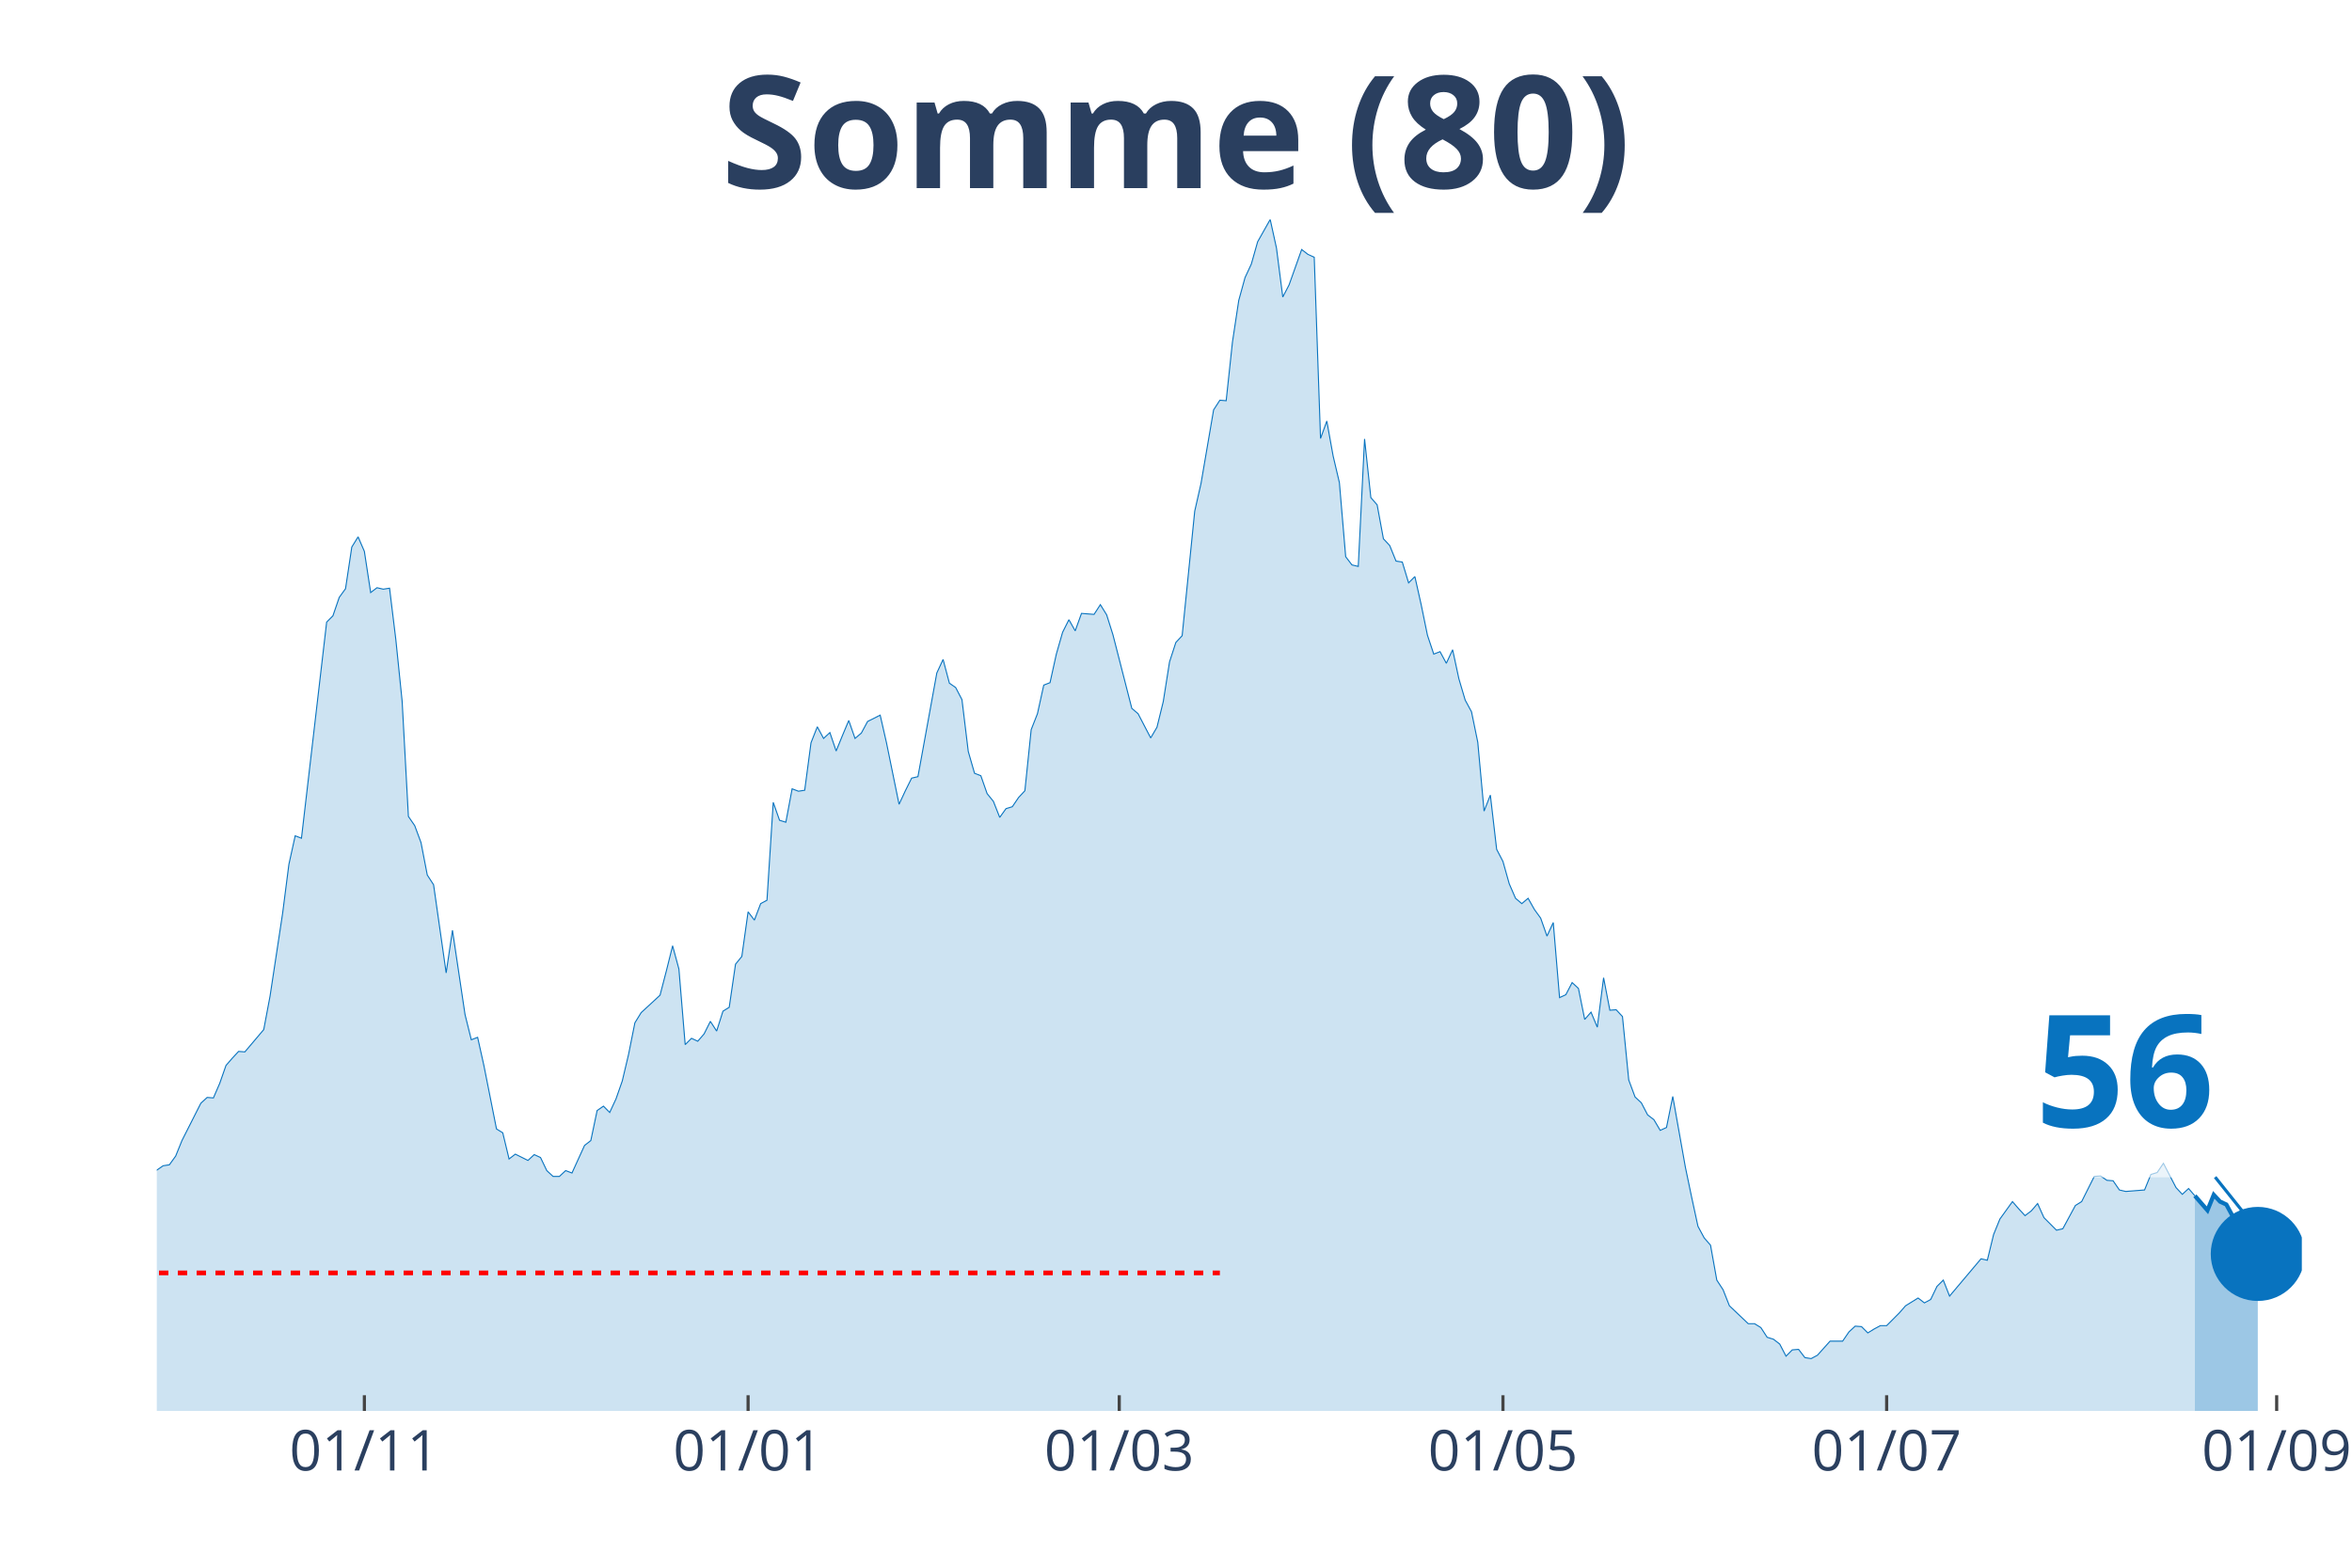
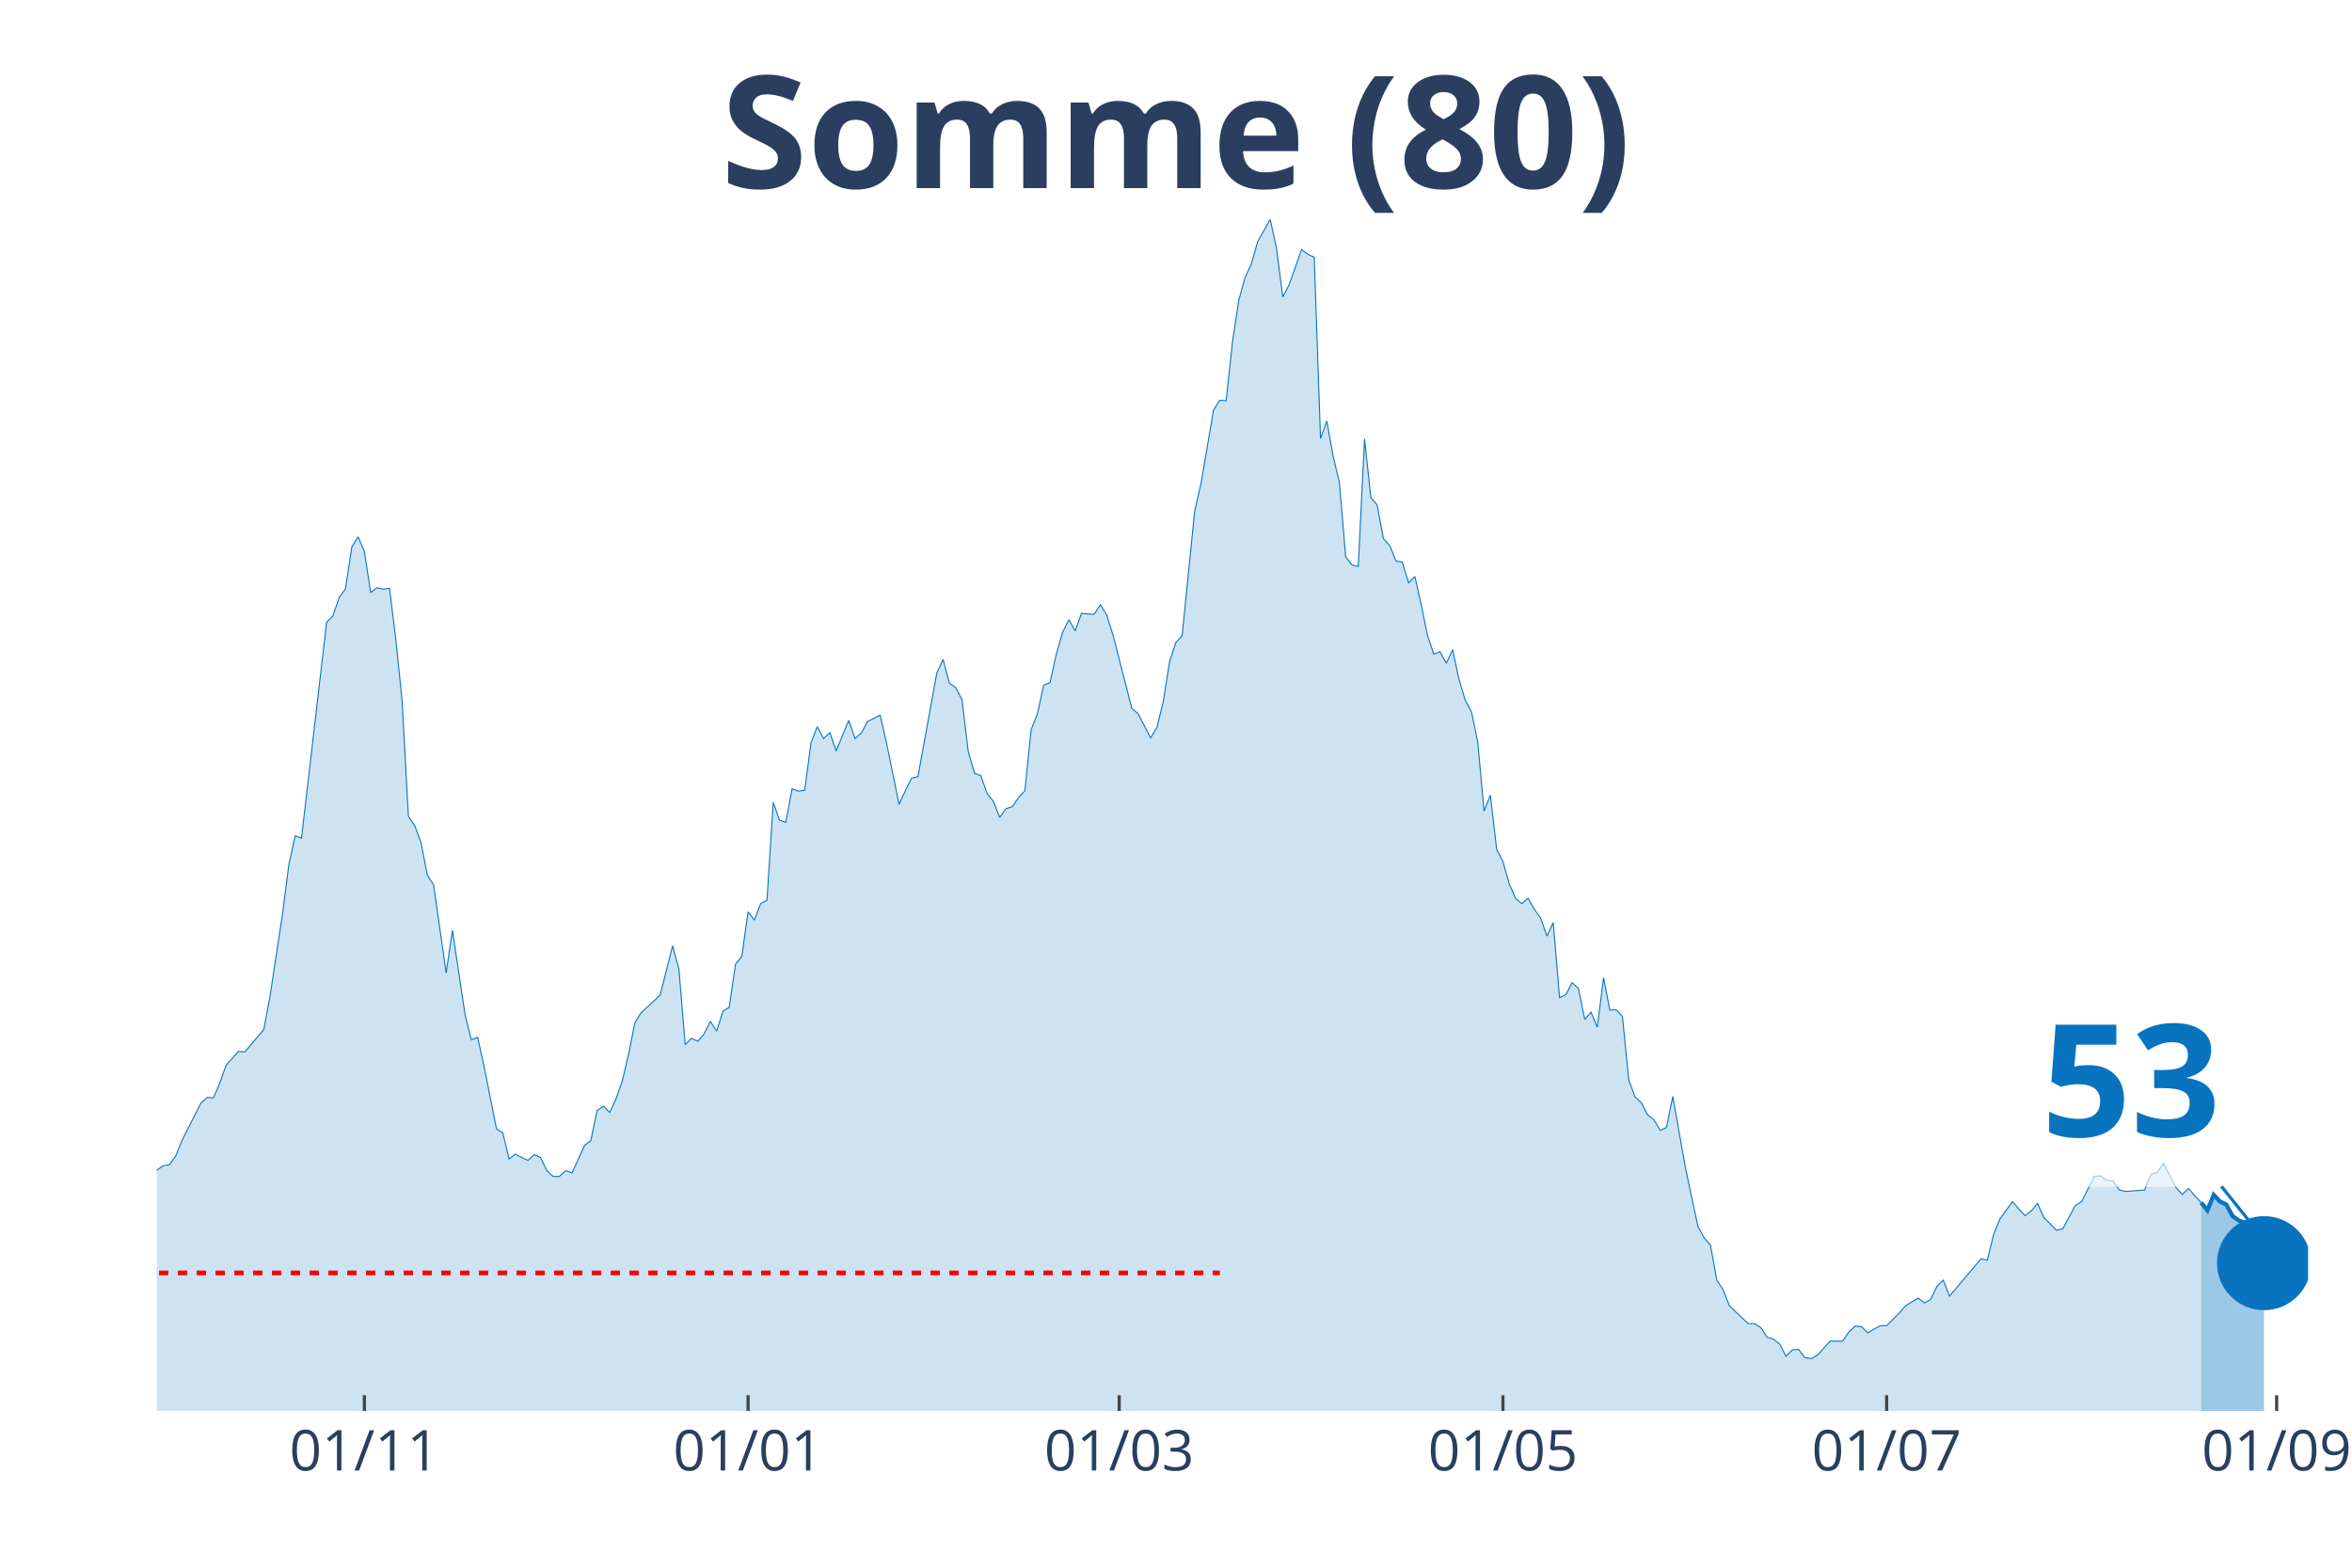
<svg xmlns="http://www.w3.org/2000/svg" class="main-svg" width="1125" height="750" style="" viewBox="0 0 750 500">
  <rect x="0" y="0" width="750" height="500" style="fill: rgb(0, 0, 0); fill-opacity: 0;" />
-   <defs id="defs-7426f4">
+   <defs id="defs-ebfe79">
    <g class="clips">
-       <clipPath id="clip7426f4xyplot" class="plotclip">
-         <rect width="684" height="380" />
+       <clipPath id="clipebfe79xyplot" class="plotclip">
+         <rect width="686" height="380" />
      </clipPath>
-       <clipPath class="axesclip" id="clip7426f4x">
-         <rect x="50" y="0" width="684" height="500" />
+       <clipPath class="axesclip" id="clipebfe79x">
+         <rect x="50" y="0" width="686" height="500" />
      </clipPath>
-       <clipPath class="axesclip" id="clip7426f4y">
+       <clipPath class="axesclip" id="clipebfe79y">
        <rect x="0" y="70" width="750" height="380" />
      </clipPath>
-       <clipPath class="axesclip" id="clip7426f4xy">
-         <rect x="50" y="70" width="684" height="380" />
+       <clipPath class="axesclip" id="clipebfe79xy">
+         <rect x="50" y="70" width="686" height="380" />
      </clipPath>
    </g>
    <g class="gradients" />
  </defs>
  <g class="bglayer">
-     <rect class="bg" x="50" y="70" width="684" height="380" style="fill: rgb(0, 0, 0); fill-opacity: 0; stroke-width: 0;" />
+     <rect class="bg" x="50" y="70" width="686" height="380" style="fill: rgb(0, 0, 0); fill-opacity: 0; stroke-width: 0;" />
  </g>
  <g class="layer-below">
    <g class="imagelayer" />
    <g class="shapelayer" />
  </g>
  <g class="cartesianlayer">
    <g class="subplot xy">
      <g class="layer-subplot">
        <g class="shapelayer" />
        <g class="imagelayer" />
      </g>
      <g class="gridlayer">
        <g class="x">
          <path class="xgrid crisp" transform="translate(116.19,0)" d="M0,70v380" style="stroke: rgb(255, 255, 255); stroke-opacity: 1; stroke-width: 1px;" />
          <path class="xgrid crisp" transform="translate(238.55,0)" d="M0,70v380" style="stroke: rgb(255, 255, 255); stroke-opacity: 1; stroke-width: 1px;" />
-           <path class="xgrid crisp" transform="translate(356.9,0)" d="M0,70v380" style="stroke: rgb(255, 255, 255); stroke-opacity: 1; stroke-width: 1px;" />
-           <path class="xgrid crisp" transform="translate(479.26,0)" d="M0,70v380" style="stroke: rgb(255, 255, 255); stroke-opacity: 1; stroke-width: 1px;" />
+           <path class="xgrid crisp" transform="translate(356.89,0)" d="M0,70v380" style="stroke: rgb(255, 255, 255); stroke-opacity: 1; stroke-width: 1px;" />
+           <path class="xgrid crisp" transform="translate(479.25,0)" d="M0,70v380" style="stroke: rgb(255, 255, 255); stroke-opacity: 1; stroke-width: 1px;" />
          <path class="xgrid crisp" transform="translate(601.61,0)" d="M0,70v380" style="stroke: rgb(255, 255, 255); stroke-opacity: 1; stroke-width: 1px;" />
-           <path class="xgrid crisp" transform="translate(725.98,0)" d="M0,70v380" style="stroke: rgb(255, 255, 255); stroke-opacity: 1; stroke-width: 1px;" />
+           <path class="xgrid crisp" transform="translate(725.97,0)" d="M0,70v380" style="stroke: rgb(255, 255, 255); stroke-opacity: 1; stroke-width: 1px;" />
        </g>
        <g class="y" />
      </g>
      <g class="zerolinelayer" />
      <path class="xlines-below" />
      <path class="ylines-below" />
      <g class="overlines-below" />
      <g class="xaxislayer-below" />
      <g class="yaxislayer-below" />
      <g class="overaxes-below" />
-       <g class="plot" transform="translate(50, 70)" clip-path="url('#clip7426f4xyplot')">
+       <g class="plot" transform="translate(50, 70)" clip-path="url('#clipebfe79xyplot')">
        <g class="scatterlayer mlayer">
-           <g class="trace scatter trace89b508" style="stroke-miterlimit: 2;">
+           <g class="trace scatter trace018228" style="stroke-miterlimit: 2;">
            <g class="fills">
              <g>
-                 <path class="js-fill" d="M649.9,380L-272.8,380L-272.8,371.66L-258.76,374.9L-256.75,373.2L-246.72,374.59L-244.72,375.52L-238.7,376.91L-236.69,376.91L-190.56,378.92L-188.55,379.07L-158.46,379.23L-156.46,378.92L-118.35,375.36L-116.34,374.44L-104.3,376.14L-102.3,376.91L-94.28,376.6L-92.27,376.29L-74.22,369.18L-72.21,369.03L-68.2,366.86L-66.19,366.71L-62.18,365.78L-60.18,361.15L-54.16,349.56L-52.15,349.09L-44.13,334.1L-42.12,337.35L-38.11,337.04L-36.11,333.33L-30.09,319.73L-28.08,314.94L-24.07,314.32L-22.06,308.76L-20.06,300.72L-18.05,301.96L-16.05,301.81L-14.04,298.41L-10.03,298.71L-8.02,296.71L-6.02,304.9L-4.01,305.21L-2.01,305.36L0,303.2L2.01,301.81L4.01,301.5L6.02,298.71L8.02,293.77L14.04,281.87L16.05,280.02L18.05,280.17L20.06,275.53L22.06,269.82L24.07,267.5L26.08,265.34L28.08,265.49L34.1,258.38L36.11,247.72L40.12,221.29L42.12,205.69L44.13,196.57L46.13,197.34L54.16,128.42L56.16,126.41L58.17,120.54L60.18,117.76L62.18,104.47L64.19,101.22L66.19,105.86L68.2,118.99L70.21,117.45L72.21,117.91L74.22,117.6L76.22,133.98L78.23,153.61L80.23,190.39L82.24,193.32L84.25,198.73L86.25,209.08L88.26,212.18L92.27,240.3L94.28,226.7L98.29,253.59L100.29,261.63L102.3,260.85L104.3,269.82L108.32,290.06L110.32,291.3L112.33,299.64L114.33,298.1L118.35,300.11L120.35,298.25L122.36,299.18L124.36,303.35L126.37,305.21L128.38,305.21L130.38,303.35L132.39,304.12L136.4,295.32L138.4,293.77L140.41,284.19L142.42,282.8L144.42,284.81L146.43,280.48L148.43,274.76L150.44,266.26L152.45,256.22L154.45,252.97L160.47,247.41L162.48,239.68L164.48,231.65L166.49,239.06L168.49,263.17L170.5,261.16L172.5,262.09L174.51,259.77L176.52,255.75L178.52,258.85L180.53,252.51L182.53,251.27L184.54,237.52L186.55,235.05L188.55,220.83L190.56,223.46L192.56,218.2L194.57,217.12L196.57,185.9L198.58,191.62L200.59,192.24L202.59,181.58L204.6,182.35L206.6,182.04L208.61,166.9L210.62,161.8L212.62,165.51L214.63,163.65L216.63,169.52L218.64,164.58L220.65,159.79L222.65,165.51L224.66,163.81L226.66,160.1L230.67,158.09L232.68,166.9L236.69,186.52L238.7,182.2L240.7,178.18L242.71,177.71L248.73,144.64L250.73,140.32L252.74,147.89L254.74,149.28L256.75,153.14L258.76,169.68L260.76,176.63L262.77,177.41L264.77,183.12L266.78,185.6L268.79,190.7L270.79,187.91L272.8,187.3L274.8,184.36L276.81,182.2L278.82,162.72L280.82,157.63L282.83,148.51L284.83,147.73L286.84,138.62L288.84,131.66L290.85,127.65L292.86,131.2L294.86,125.64L298.87,125.95L300.88,122.85L302.89,126.1L304.89,132.44L310.91,155.93L312.91,157.63L316.93,165.35L318.93,161.95L320.94,153.76L322.94,141.09L324.95,134.91L326.96,132.75L330.97,93.03L332.97,84.22L336.99,60.73L338.99,57.64L341,57.8L343,39.1L345.01,25.81L347.01,18.54L349.02,14.22L351.03,7.11L355.04,0L357.04,9.12L359.05,24.73L361.06,20.86L365.07,9.58L367.07,11.13L369.08,12.05L371.09,69.85L373.09,64.29L375.1,75.41L377.1,83.91L379.11,107.56L381.11,110.18L383.12,110.65L385.13,70L387.13,88.7L389.14,91.02L391.14,101.84L393.15,104L395.16,108.95L397.16,109.26L399.17,115.9L401.17,113.89L403.18,122.85L405.18,132.59L407.19,138.62L409.2,137.84L411.2,141.55L413.21,137.23L415.21,146.5L417.22,153.3L419.23,157.01L421.23,166.74L423.24,188.69L425.24,183.59L427.25,200.89L429.26,204.76L431.26,211.87L433.27,216.5L435.27,218.2L437.28,216.5L439.28,220.06L441.29,222.84L443.3,228.56L445.3,224.23L447.31,248.18L449.31,247.25L451.32,243.39L453.33,245.25L455.33,255.14L457.34,252.82L459.34,257.61L461.35,241.85L463.35,252.2L465.36,252.05L467.37,254.21L469.37,274.45L471.38,279.86L473.38,281.72L475.39,285.58L477.4,287.12L479.4,290.52L481.41,289.6L483.41,279.71L487.43,302.27L489.43,311.85L491.44,321.12L493.44,324.83L495.45,327.15L497.45,338.28L499.46,341.37L501.47,346.47L507.48,352.18L509.49,352.18L511.5,353.42L513.5,356.51L515.51,357.13L517.51,358.67L519.52,362.54L521.52,360.53L523.53,360.37L525.54,363L527.54,363.31L529.55,362.23L533.56,357.75L535.57,357.75L537.57,357.75L539.58,354.81L541.58,352.96L543.59,353.11L545.6,355.12L547.6,353.88L549.61,352.8L551.61,352.8L555.62,348.78L557.63,346.47L561.64,343.99L563.65,345.54L565.65,344.46L567.66,340.28L569.67,338.28L571.67,343.38L581.7,331.48L583.71,331.94L585.71,323.75L587.72,318.8L591.73,313.24L593.74,315.56L595.74,317.72L597.75,316.18L599.75,313.86L601.76,318.34L605.77,322.36L607.78,321.9L611.79,314.48L613.79,313.24L617.81,305.21L619.81,305.05L621.82,306.44L623.82,306.6L625.83,309.53L627.84,310L633.85,309.53L635.86,304.59L637.87,303.97L639.87,301.03L643.88,308.76L645.89,310.92L647.89,309.07L649.9,311.39" style="fill: rgb(8, 115, 191); fill-opacity: 0.2; stroke-width: 0;" />
+                 <path class="js-fill" d="M651.9,380L-272.8,380L-272.8,371.66L-258.75,374.9L-256.75,373.2L-246.72,374.59L-244.71,375.52L-238.7,376.91L-236.69,376.91L-190.56,378.92L-188.55,379.07L-158.46,379.23L-156.46,378.92L-118.35,375.36L-116.34,374.44L-104.3,376.14L-102.3,376.91L-94.27,376.6L-92.27,376.29L-74.22,369.18L-72.21,369.03L-68.2,366.86L-66.19,366.71L-62.18,365.78L-60.18,361.15L-54.16,349.56L-52.15,349.09L-44.13,334.1L-42.12,337.35L-38.11,337.04L-36.11,333.33L-30.09,319.73L-28.08,314.94L-24.07,314.32L-22.06,308.76L-20.06,300.72L-18.05,301.96L-16.05,301.81L-14.04,298.41L-10.03,298.71L-8.02,296.71L-6.02,304.9L-4.01,305.21L-2.01,305.36L0,303.2L2.01,301.81L4.01,301.5L6.02,298.71L8.02,293.77L14.04,281.87L16.05,280.02L18.05,280.17L20.06,275.53L22.06,269.82L24.07,267.5L26.08,265.34L28.08,265.49L34.1,258.38L36.11,247.72L40.12,221.29L42.12,205.69L44.13,196.57L46.13,197.34L54.16,128.42L56.16,126.41L58.17,120.54L60.18,117.76L62.18,104.47L64.19,101.22L66.19,105.86L68.2,118.99L70.2,117.45L72.21,117.91L74.22,117.6L76.22,133.98L78.23,153.61L80.23,190.39L82.24,193.32L84.25,198.73L86.25,209.08L88.26,212.18L92.27,240.3L94.27,226.7L98.29,253.59L100.29,261.63L102.3,260.85L104.3,269.82L108.32,290.06L110.32,291.3L112.33,299.64L114.33,298.1L118.35,300.11L120.35,298.25L122.36,299.18L124.36,303.35L126.37,305.21L128.37,305.21L130.38,303.35L132.39,304.12L136.4,295.32L138.4,293.77L140.41,284.19L142.42,282.8L144.42,284.81L146.43,280.48L148.43,274.76L150.44,266.26L152.44,256.22L154.45,252.97L160.47,247.41L162.47,239.68L164.48,231.65L166.49,239.06L168.49,263.17L170.5,261.16L172.5,262.09L174.51,259.77L176.51,255.75L178.52,258.85L180.53,252.51L182.53,251.27L184.54,237.52L186.54,235.05L188.55,220.83L190.56,223.46L192.56,218.2L194.57,217.12L196.57,185.9L198.58,191.62L200.58,192.24L202.59,181.58L204.6,182.35L206.6,182.04L208.61,166.9L210.61,161.8L212.62,165.51L214.63,163.65L216.63,169.52L218.64,164.58L220.64,159.79L222.65,165.51L224.65,163.81L226.66,160.1L230.67,158.09L232.68,166.9L236.69,186.52L238.7,182.2L240.7,178.18L242.71,177.71L248.73,144.64L250.73,140.32L252.74,147.89L254.74,149.28L256.75,153.14L258.75,169.68L260.76,176.63L262.77,177.41L264.77,183.12L266.78,185.6L268.78,190.7L270.79,187.91L272.8,187.3L274.8,184.36L276.81,182.2L278.81,162.72L280.82,157.63L282.82,148.51L284.83,147.73L286.84,138.62L288.84,131.66L290.85,127.65L292.85,131.2L294.86,125.64L298.87,125.95L300.88,122.85L302.88,126.1L304.89,132.44L310.91,155.93L312.91,157.63L316.92,165.35L318.93,161.95L320.94,153.76L322.94,141.09L324.95,134.91L326.95,132.75L330.96,93.03L332.97,84.22L336.98,60.73L338.99,57.64L340.99,57.8L343,39.1L345.01,25.81L347.01,18.54L349.02,14.22L351.02,7.11L355.04,0L357.04,9.12L359.05,24.73L361.05,20.86L365.06,9.58L367.07,11.13L369.08,12.05L371.08,69.85L373.09,64.29L375.09,75.41L377.1,83.91L379.11,107.56L381.11,110.18L383.12,110.65L385.12,70L387.13,88.7L389.13,91.02L391.14,101.84L393.15,104L395.15,108.95L397.16,109.26L399.16,115.9L401.17,113.89L403.18,122.85L405.18,132.59L407.19,138.62L409.19,137.84L411.2,141.55L413.2,137.23L415.21,146.5L417.22,153.3L419.22,157.01L421.23,166.74L423.23,188.69L425.24,183.59L427.25,200.89L429.25,204.76L431.26,211.87L433.26,216.5L435.27,218.2L437.27,216.5L439.28,220.06L441.29,222.84L443.29,228.56L445.3,224.23L447.3,248.18L449.31,247.25L451.32,243.39L453.32,245.25L455.33,255.14L457.33,252.82L459.34,257.61L461.35,241.85L463.35,252.2L465.36,252.05L467.36,254.21L469.37,274.45L471.37,279.86L473.38,281.72L475.39,285.58L477.39,287.12L479.4,290.52L481.4,289.6L483.41,279.71L487.42,302.27L489.43,311.85L491.43,321.12L493.44,324.83L495.44,327.15L497.45,338.28L499.46,341.37L501.46,346.47L507.48,352.18L509.49,352.18L511.49,353.42L513.5,356.51L515.5,357.13L517.51,358.67L519.51,362.54L521.52,360.53L523.53,360.37L525.53,363L527.54,363.31L529.54,362.23L533.56,357.75L535.56,357.75L537.57,357.75L539.57,354.81L541.58,352.96L543.58,353.11L545.59,355.12L547.6,353.88L549.6,352.8L551.61,352.8L555.62,348.78L557.63,346.47L561.64,343.99L563.64,345.54L565.65,344.46L567.65,340.28L569.66,338.28L571.67,343.38L581.7,331.48L583.7,331.94L585.71,323.75L587.71,318.8L591.73,313.24L593.73,315.56L595.74,317.72L597.74,316.18L599.75,313.86L601.75,318.34L605.77,322.36L607.77,321.9L611.78,314.48L613.79,313.24L617.8,305.21L619.81,305.05L621.81,306.44L623.82,306.6L625.82,309.53L627.83,310L633.85,309.53L635.85,304.59L637.86,303.97L639.87,301.03L643.88,308.76L645.88,310.92L647.89,309.07L649.89,311.39L651.9,313.55" style="fill: rgb(8, 115, 191); fill-opacity: 0.2; stroke-width: 0;" />
              </g>
            </g>
            <g class="errorbars" />
            <g class="lines">
-               <path class="js-line" d="M-272.8,371.66L-258.76,374.9L-256.75,373.2L-246.72,374.59L-244.72,375.52L-238.7,376.91L-236.69,376.91L-190.56,378.92L-188.55,379.07L-158.46,379.23L-156.46,378.92L-118.35,375.36L-116.34,374.44L-104.3,376.14L-102.3,376.91L-94.28,376.6L-92.27,376.29L-74.22,369.18L-72.21,369.03L-68.2,366.86L-66.19,366.71L-62.18,365.78L-60.18,361.15L-54.16,349.56L-52.15,349.09L-44.13,334.1L-42.12,337.35L-38.11,337.04L-36.11,333.33L-30.09,319.73L-28.08,314.94L-24.07,314.32L-22.06,308.76L-20.06,300.72L-18.05,301.96L-16.05,301.81L-14.04,298.41L-10.03,298.71L-8.02,296.71L-6.02,304.9L-4.01,305.21L-2.01,305.36L0,303.2L2.01,301.81L4.01,301.5L6.02,298.71L8.02,293.77L14.04,281.87L16.05,280.02L18.05,280.17L20.06,275.53L22.06,269.82L24.07,267.5L26.08,265.34L28.08,265.49L34.1,258.38L36.11,247.72L40.12,221.29L42.12,205.69L44.13,196.57L46.13,197.34L54.16,128.42L56.16,126.41L58.17,120.54L60.18,117.76L62.18,104.47L64.19,101.22L66.19,105.86L68.2,118.99L70.21,117.45L72.21,117.91L74.22,117.6L76.22,133.98L78.23,153.61L80.23,190.39L82.24,193.32L84.25,198.73L86.25,209.08L88.26,212.18L92.27,240.3L94.28,226.7L98.29,253.59L100.29,261.63L102.3,260.85L104.3,269.82L108.32,290.06L110.32,291.3L112.33,299.64L114.33,298.1L118.35,300.11L120.35,298.25L122.36,299.18L124.36,303.35L126.37,305.21L128.38,305.21L130.38,303.35L132.39,304.12L136.4,295.32L138.4,293.77L140.41,284.19L142.42,282.8L144.42,284.81L146.43,280.48L148.43,274.76L150.44,266.26L152.45,256.22L154.45,252.97L160.47,247.41L162.48,239.68L164.48,231.65L166.49,239.06L168.49,263.17L170.5,261.16L172.5,262.09L174.51,259.77L176.52,255.75L178.52,258.85L180.53,252.51L182.53,251.27L184.54,237.52L186.55,235.05L188.55,220.83L190.56,223.46L192.56,218.2L194.57,217.12L196.57,185.9L198.58,191.62L200.59,192.24L202.59,181.58L204.6,182.35L206.6,182.04L208.61,166.9L210.62,161.8L212.62,165.51L214.63,163.65L216.63,169.52L218.64,164.58L220.65,159.79L222.65,165.51L224.66,163.81L226.66,160.1L230.67,158.09L232.68,166.9L236.69,186.52L238.7,182.2L240.7,178.18L242.71,177.71L248.73,144.64L250.73,140.32L252.74,147.89L254.74,149.28L256.75,153.14L258.76,169.68L260.76,176.63L262.77,177.41L264.77,183.12L266.78,185.6L268.79,190.7L270.79,187.91L272.8,187.3L274.8,184.36L276.81,182.2L278.82,162.72L280.82,157.63L282.83,148.51L284.83,147.73L286.84,138.62L288.84,131.66L290.85,127.65L292.86,131.2L294.86,125.64L298.87,125.95L300.88,122.85L302.89,126.1L304.89,132.44L310.91,155.93L312.91,157.63L316.93,165.35L318.93,161.95L320.94,153.76L322.94,141.09L324.95,134.91L326.96,132.75L330.97,93.03L332.97,84.22L336.99,60.73L338.99,57.64L341,57.8L343,39.1L345.01,25.81L347.01,18.54L349.02,14.22L351.03,7.11L355.04,0L357.04,9.12L359.05,24.73L361.06,20.86L365.07,9.58L367.07,11.13L369.08,12.05L371.09,69.85L373.09,64.29L375.1,75.41L377.1,83.91L379.11,107.56L381.11,110.18L383.12,110.65L385.13,70L387.13,88.7L389.14,91.02L391.14,101.84L393.15,104L395.16,108.95L397.16,109.26L399.17,115.9L401.17,113.89L403.18,122.85L405.18,132.59L407.19,138.62L409.2,137.84L411.2,141.55L413.21,137.23L415.21,146.5L417.22,153.3L419.23,157.01L421.23,166.74L423.24,188.69L425.24,183.59L427.25,200.89L429.26,204.76L431.26,211.87L433.27,216.5L435.27,218.2L437.28,216.5L439.28,220.06L441.29,222.84L443.3,228.56L445.3,224.23L447.31,248.18L449.31,247.25L451.32,243.39L453.33,245.25L455.33,255.14L457.34,252.82L459.34,257.61L461.35,241.85L463.35,252.2L465.36,252.05L467.37,254.21L469.37,274.45L471.38,279.86L473.38,281.72L475.39,285.58L477.4,287.12L479.4,290.52L481.41,289.6L483.41,279.71L487.43,302.27L489.43,311.85L491.44,321.12L493.44,324.83L495.45,327.15L497.45,338.28L499.46,341.37L501.47,346.47L507.48,352.18L509.49,352.18L511.5,353.42L513.5,356.51L515.51,357.13L517.51,358.67L519.52,362.54L521.52,360.53L523.53,360.37L525.54,363L527.54,363.31L529.55,362.23L533.56,357.75L535.57,357.75L537.57,357.75L539.58,354.81L541.58,352.96L543.59,353.11L545.6,355.12L547.6,353.88L549.61,352.8L551.61,352.8L555.62,348.78L557.63,346.47L561.64,343.99L563.65,345.54L565.65,344.46L567.66,340.28L569.67,338.28L571.67,343.38L581.7,331.48L583.71,331.94L585.71,323.75L587.72,318.8L591.73,313.24L593.74,315.56L595.74,317.72L597.75,316.18L599.75,313.86L601.76,318.34L605.77,322.36L607.78,321.9L611.79,314.48L613.79,313.24L617.81,305.21L619.81,305.05L621.82,306.44L623.82,306.6L625.83,309.53L627.84,310L633.85,309.53L635.86,304.59L637.87,303.97L639.87,301.03L643.88,308.76L645.89,310.92L647.89,309.07L649.9,311.39" style="vector-effect: non-scaling-stroke; fill: none; stroke: rgb(8, 115, 191); stroke-opacity: 1; stroke-width: 0.5px; opacity: 1;" />
+               <path class="js-line" d="M-272.8,371.66L-258.75,374.9L-256.75,373.2L-246.72,374.59L-244.71,375.52L-238.7,376.91L-236.69,376.91L-190.56,378.92L-188.55,379.07L-158.46,379.23L-156.46,378.92L-118.35,375.36L-116.34,374.44L-104.3,376.14L-102.3,376.91L-94.27,376.6L-92.27,376.29L-74.22,369.18L-72.21,369.03L-68.2,366.86L-66.19,366.71L-62.18,365.78L-60.18,361.15L-54.16,349.56L-52.15,349.09L-44.13,334.1L-42.12,337.35L-38.11,337.04L-36.11,333.33L-30.09,319.73L-28.08,314.94L-24.07,314.32L-22.06,308.76L-20.06,300.72L-18.05,301.96L-16.05,301.81L-14.04,298.41L-10.03,298.71L-8.02,296.71L-6.02,304.9L-4.01,305.21L-2.01,305.36L0,303.2L2.01,301.81L4.01,301.5L6.02,298.71L8.02,293.77L14.04,281.87L16.05,280.02L18.05,280.17L20.06,275.53L22.06,269.82L24.07,267.5L26.08,265.34L28.08,265.49L34.1,258.38L36.11,247.72L40.12,221.29L42.12,205.69L44.13,196.57L46.13,197.34L54.16,128.42L56.16,126.41L58.17,120.54L60.18,117.76L62.18,104.47L64.19,101.22L66.19,105.86L68.2,118.99L70.2,117.45L72.21,117.91L74.22,117.6L76.22,133.98L78.23,153.61L80.23,190.39L82.24,193.32L84.25,198.73L86.25,209.08L88.26,212.18L92.27,240.3L94.27,226.7L98.29,253.59L100.29,261.63L102.3,260.85L104.3,269.82L108.32,290.06L110.32,291.3L112.33,299.64L114.33,298.1L118.35,300.11L120.35,298.25L122.36,299.18L124.36,303.35L126.37,305.21L128.37,305.21L130.38,303.35L132.39,304.12L136.4,295.32L138.4,293.77L140.41,284.19L142.42,282.8L144.42,284.81L146.43,280.48L148.43,274.76L150.44,266.26L152.44,256.22L154.45,252.97L160.47,247.41L162.47,239.68L164.48,231.65L166.49,239.06L168.49,263.17L170.5,261.16L172.5,262.09L174.51,259.77L176.51,255.75L178.52,258.85L180.53,252.51L182.53,251.27L184.54,237.52L186.54,235.05L188.55,220.83L190.56,223.46L192.56,218.2L194.57,217.12L196.57,185.9L198.58,191.62L200.58,192.24L202.59,181.58L204.6,182.35L206.6,182.04L208.61,166.9L210.61,161.8L212.62,165.51L214.63,163.65L216.63,169.52L218.64,164.58L220.64,159.79L222.65,165.51L224.65,163.81L226.66,160.1L230.67,158.09L232.68,166.9L236.69,186.52L238.7,182.2L240.7,178.18L242.71,177.71L248.73,144.64L250.73,140.32L252.74,147.89L254.74,149.28L256.75,153.14L258.75,169.68L260.76,176.63L262.77,177.41L264.77,183.12L266.78,185.6L268.78,190.7L270.79,187.91L272.8,187.3L274.8,184.36L276.81,182.2L278.81,162.72L280.82,157.63L282.82,148.51L284.83,147.73L286.84,138.62L288.84,131.66L290.85,127.65L292.85,131.2L294.86,125.64L298.87,125.95L300.88,122.85L302.88,126.1L304.89,132.44L310.91,155.93L312.91,157.63L316.92,165.35L318.93,161.95L320.94,153.76L322.94,141.09L324.95,134.91L326.95,132.75L330.96,93.03L332.97,84.22L336.98,60.73L338.99,57.64L340.99,57.8L343,39.1L345.01,25.81L347.01,18.54L349.02,14.22L351.02,7.11L355.04,0L357.04,9.12L359.05,24.73L361.05,20.86L365.06,9.58L367.07,11.13L369.08,12.05L371.08,69.85L373.09,64.29L375.09,75.41L377.1,83.91L379.11,107.56L381.11,110.18L383.12,110.65L385.12,70L387.13,88.7L389.13,91.02L391.14,101.84L393.15,104L395.15,108.95L397.16,109.26L399.16,115.9L401.17,113.89L403.18,122.85L405.18,132.59L407.19,138.62L409.19,137.84L411.2,141.55L413.2,137.23L415.21,146.5L417.22,153.3L419.22,157.01L421.23,166.74L423.23,188.69L425.24,183.59L427.25,200.89L429.25,204.76L431.26,211.87L433.26,216.5L435.27,218.2L437.27,216.5L439.28,220.06L441.29,222.84L443.29,228.56L445.3,224.23L447.3,248.18L449.31,247.25L451.32,243.39L453.32,245.25L455.33,255.14L457.33,252.82L459.34,257.61L461.35,241.85L463.35,252.2L465.36,252.05L467.36,254.21L469.37,274.45L471.37,279.86L473.38,281.72L475.39,285.58L477.39,287.12L479.4,290.52L481.4,289.6L483.41,279.71L487.42,302.27L489.43,311.85L491.43,321.12L493.44,324.83L495.44,327.15L497.45,338.28L499.46,341.37L501.46,346.47L507.48,352.18L509.49,352.18L511.49,353.42L513.5,356.51L515.5,357.13L517.51,358.67L519.51,362.54L521.52,360.53L523.53,360.37L525.53,363L527.54,363.31L529.54,362.23L533.56,357.75L535.56,357.75L537.57,357.75L539.57,354.81L541.58,352.96L543.58,353.11L545.59,355.12L547.6,353.88L549.6,352.8L551.61,352.8L555.62,348.78L557.63,346.47L561.64,343.99L563.64,345.54L565.65,344.46L567.65,340.28L569.66,338.28L571.67,343.38L581.7,331.48L583.7,331.94L585.71,323.75L587.71,318.8L591.73,313.24L593.73,315.56L595.74,317.72L597.74,316.18L599.75,313.86L601.75,318.34L605.77,322.36L607.77,321.9L611.78,314.48L613.79,313.24L617.8,305.21L619.81,305.05L621.81,306.44L623.82,306.6L625.82,309.53L627.83,310L633.85,309.53L635.85,304.59L637.86,303.97L639.87,301.03L643.88,308.76L645.88,310.92L647.89,309.07L649.89,311.39L651.9,313.55" style="vector-effect: non-scaling-stroke; fill: none; stroke: rgb(8, 115, 191); stroke-opacity: 1; stroke-width: 0.5px; opacity: 1;" />
            </g>
            <g class="points" />
            <g class="text" />
          </g>
-           <g class="trace scatter traceac392c" style="stroke-miterlimit: 2;">
+           <g class="trace scatter tracefcd8d4" style="stroke-miterlimit: 2;">
            <g class="fills">
              <g>
-                 <path class="js-fill" d="M669.96,380L649.9,380L649.9,311.39L653.91,316.02L655.92,311.08L657.92,313.24L659.93,314.17L661.94,317.88L663.94,319.27L665.95,320.04L667.95,324.68L669.96,329.93" style="fill: rgb(8, 115, 191); fill-opacity: 0.4; stroke-width: 0;" />
+                 <path class="js-fill" d="M671.96,380L651.9,380L651.9,313.55L653.91,316.02L655.91,311.08L657.92,313.24L659.92,314.17L661.93,317.88L663.94,319.27L665.94,320.04L667.95,324.68L669.95,329.93L671.96,332.87" style="fill: rgb(8, 115, 191); fill-opacity: 0.4; stroke-width: 0;" />
              </g>
            </g>
            <g class="errorbars" />
            <g class="lines">
-               <path class="js-line" d="M649.9,311.39L653.91,316.02L655.92,311.08L657.92,313.24L659.93,314.17L661.94,317.88L663.94,319.27L665.95,320.04L667.95,324.68L669.96,329.93" style="vector-effect: non-scaling-stroke; fill: none; stroke: rgb(8, 115, 191); stroke-opacity: 1; stroke-width: 2px; opacity: 1;" />
+               <path class="js-line" d="M651.9,313.55L653.91,316.02L655.91,311.08L657.92,313.24L659.92,314.17L661.93,317.88L663.94,319.27L665.94,320.04L667.95,324.68L669.95,329.93L671.96,332.87" style="vector-effect: non-scaling-stroke; fill: none; stroke: rgb(8, 115, 191); stroke-opacity: 1; stroke-width: 2px; opacity: 1;" />
            </g>
            <g class="points" />
            <g class="text" />
          </g>
-           <g class="trace scatter trace6863c0" style="stroke-miterlimit: 2; opacity: 1;">
+           <g class="trace scatter tracebe5fb9" style="stroke-miterlimit: 2; opacity: 1;">
            <g class="fills" />
            <g class="errorbars" />
            <g class="lines" />
            <g class="points">
-               <path class="point" transform="translate(669.96,329.93)" d="M15,0A15,15 0 1,1 0,-15A15,15 0 0,1 15,0Z" style="opacity: 1; stroke-width: 0px; fill: rgb(8, 115, 191); fill-opacity: 1;" />
+               <path class="point" transform="translate(671.96,332.87)" d="M15,0A15,15 0 1,1 0,-15A15,15 0 0,1 15,0Z" style="opacity: 1; stroke-width: 0px; fill: rgb(8, 115, 191); fill-opacity: 1;" />
            </g>
            <g class="text" />
          </g>
        </g>
      </g>
      <g class="overplot" />
      <path class="xlines-above crisp" style="fill: none; stroke-width: 1px; stroke: rgb(0, 0, 0); stroke-opacity: 0;" d="" />
      <path class="ylines-above crisp" style="fill: none;" d="M0,0" />
      <g class="overlines-above" />
      <g class="xaxislayer-above">
        <path class="xtick ticks crisp" d="M0,450v-5" transform="translate(116.19,0)" style="stroke: rgb(68, 68, 68); stroke-opacity: 1; stroke-width: 1px;" />
        <path class="xtick ticks crisp" d="M0,450v-5" transform="translate(238.55,0)" style="stroke: rgb(68, 68, 68); stroke-opacity: 1; stroke-width: 1px;" />
-         <path class="xtick ticks crisp" d="M0,450v-5" transform="translate(356.9,0)" style="stroke: rgb(68, 68, 68); stroke-opacity: 1; stroke-width: 1px;" />
-         <path class="xtick ticks crisp" d="M0,450v-5" transform="translate(479.26,0)" style="stroke: rgb(68, 68, 68); stroke-opacity: 1; stroke-width: 1px;" />
+         <path class="xtick ticks crisp" d="M0,450v-5" transform="translate(356.89,0)" style="stroke: rgb(68, 68, 68); stroke-opacity: 1; stroke-width: 1px;" />
+         <path class="xtick ticks crisp" d="M0,450v-5" transform="translate(479.25,0)" style="stroke: rgb(68, 68, 68); stroke-opacity: 1; stroke-width: 1px;" />
        <path class="xtick ticks crisp" d="M0,450v-5" transform="translate(601.61,0)" style="stroke: rgb(68, 68, 68); stroke-opacity: 1; stroke-width: 1px;" />
-         <path class="xtick ticks crisp" d="M0,450v-5" transform="translate(725.98,0)" style="stroke: rgb(68, 68, 68); stroke-opacity: 1; stroke-width: 1px;" />
+         <path class="xtick ticks crisp" d="M0,450v-5" transform="translate(725.97,0)" style="stroke: rgb(68, 68, 68); stroke-opacity: 1; stroke-width: 1px;" />
        <g class="xtick">
          <text text-anchor="middle" x="0" y="469" transform="translate(116.19,0)" style="font-family: 'Open Sans', verdana, arial, sans-serif; font-size: 18px; fill: rgb(42, 63, 95); fill-opacity: 1; white-space: pre;">01/11</text>
        </g>
        <g class="xtick">
          <text text-anchor="middle" x="0" y="469" transform="translate(238.55,0)" style="font-family: 'Open Sans', verdana, arial, sans-serif; font-size: 18px; fill: rgb(42, 63, 95); fill-opacity: 1; white-space: pre;">01/01</text>
        </g>
        <g class="xtick">
-           <text text-anchor="middle" x="0" y="469" transform="translate(356.9,0)" style="font-family: 'Open Sans', verdana, arial, sans-serif; font-size: 18px; fill: rgb(42, 63, 95); fill-opacity: 1; white-space: pre;">01/03</text>
+           <text text-anchor="middle" x="0" y="469" transform="translate(356.89,0)" style="font-family: 'Open Sans', verdana, arial, sans-serif; font-size: 18px; fill: rgb(42, 63, 95); fill-opacity: 1; white-space: pre;">01/03</text>
        </g>
        <g class="xtick">
-           <text text-anchor="middle" x="0" y="469" transform="translate(479.26,0)" style="font-family: 'Open Sans', verdana, arial, sans-serif; font-size: 18px; fill: rgb(42, 63, 95); fill-opacity: 1; white-space: pre;">01/05</text>
+           <text text-anchor="middle" x="0" y="469" transform="translate(479.25,0)" style="font-family: 'Open Sans', verdana, arial, sans-serif; font-size: 18px; fill: rgb(42, 63, 95); fill-opacity: 1; white-space: pre;">01/05</text>
        </g>
        <g class="xtick">
          <text text-anchor="middle" x="0" y="469" transform="translate(601.61,0)" style="font-family: 'Open Sans', verdana, arial, sans-serif; font-size: 18px; fill: rgb(42, 63, 95); fill-opacity: 1; white-space: pre;">01/07</text>
        </g>
        <g class="xtick">
-           <text text-anchor="middle" x="0" y="469" transform="translate(725.98,0)" style="font-family: 'Open Sans', verdana, arial, sans-serif; font-size: 18px; fill: rgb(42, 63, 95); fill-opacity: 1; white-space: pre;">01/09</text>
+           <text text-anchor="middle" x="0" y="469" transform="translate(725.97,0)" style="font-family: 'Open Sans', verdana, arial, sans-serif; font-size: 18px; fill: rgb(42, 63, 95); fill-opacity: 1; white-space: pre;">01/09</text>
        </g>
      </g>
      <g class="yaxislayer-above" />
      <g class="overaxes-above" />
    </g>
  </g>
  <g class="polarlayer" />
  <g class="ternarylayer" />
  <g class="geolayer" />
  <g class="funnelarealayer" />
  <g class="pielayer" />
  <g class="treemaplayer" />
  <g class="sunburstlayer" />
  <g class="glimages" />
-   <defs id="topdefs-7426f4">
+   <defs id="topdefs-ebfe79">
    <g class="clips" />
  </defs>
  <g class="layer-above">
    <g class="imagelayer" />
    <g class="shapelayer">
-       <path data-index="0" fill-rule="evenodd" d="M-1077.3,405.98L388.99,405.98" clip-path="url('#clip7426f4xy')" style="opacity: 1; stroke: rgb(255, 0, 0); stroke-opacity: 1; fill: rgb(0, 0, 0); fill-opacity: 0; stroke-dasharray: 3px, 3px; stroke-width: 1.5px;" />
+       <path data-index="0" fill-rule="evenodd" d="M-1077.29,405.98L388.99,405.98" clip-path="url('#clipebfe79xy')" style="opacity: 1; stroke: rgb(255, 0, 0); stroke-opacity: 1; fill: rgb(0, 0, 0); fill-opacity: 0; stroke-dasharray: 3px, 3px; stroke-width: 1.5px;" />
    </g>
  </g>
  <g class="infolayer">
    <g class="g-gtitle">
      <text class="gtitle" x="375" y="25" text-anchor="middle" dy="0.7em" style="font-family: 'Open Sans', verdana, arial, sans-serif; font-size: 50px; fill: rgb(42, 63, 95); opacity: 1; font-weight: normal; white-space: pre;">
        <tspan style="font-weight:bold">Somme (80)</tspan>
      </text>
    </g>
    <g class="g-xtitle" />
    <g class="annotation" data-index="0" style="opacity: 1;">
-       <g class="annotation-text-g" transform="rotate(0,677.96,339.93)">
-         <g class="cursor-pointer" transform="translate(634, 304)">
+       <g class="annotation-text-g" transform="rotate(0,679.96,342.87)">
+         <g class="cursor-pointer" transform="translate(636, 307)">
          <rect class="bg" x="0.5" y="0.5" width="86" height="71" style="stroke-width: 1px; stroke: rgb(0, 0, 0); stroke-opacity: 0; fill: rgb(255, 255, 255); fill-opacity: 0.6;" />
          <text class="annotation-text" text-anchor="middle" x="43.531" y="55.5" style="font-family: 'Open Sans', verdana, arial, sans-serif; font-size: 50px; fill: rgb(8, 115, 191); fill-opacity: 1; white-space: pre;">
-             <tspan style="font-weight:bold">56 </tspan>
+             <tspan style="font-weight:bold">53 </tspan>
          </text>
        </g>
      </g>
      <g class="annotation-arrow-g" style="opacity: 1;">
-         <path d="M706.36,375.43L717.96,389.93" style="stroke-width: 1px; stroke: rgb(8, 115, 191); stroke-opacity: 1; stroke-dasharray: 0px, 0px, 18.569px, 18.569px;" />
+         <path d="M708.36,378.37L719.96,392.87" style="stroke-width: 1px; stroke: rgb(8, 115, 191); stroke-opacity: 1; stroke-dasharray: 0px, 0px, 18.569px, 18.569px;" />
      </g>
    </g>
  </g>
</svg>
